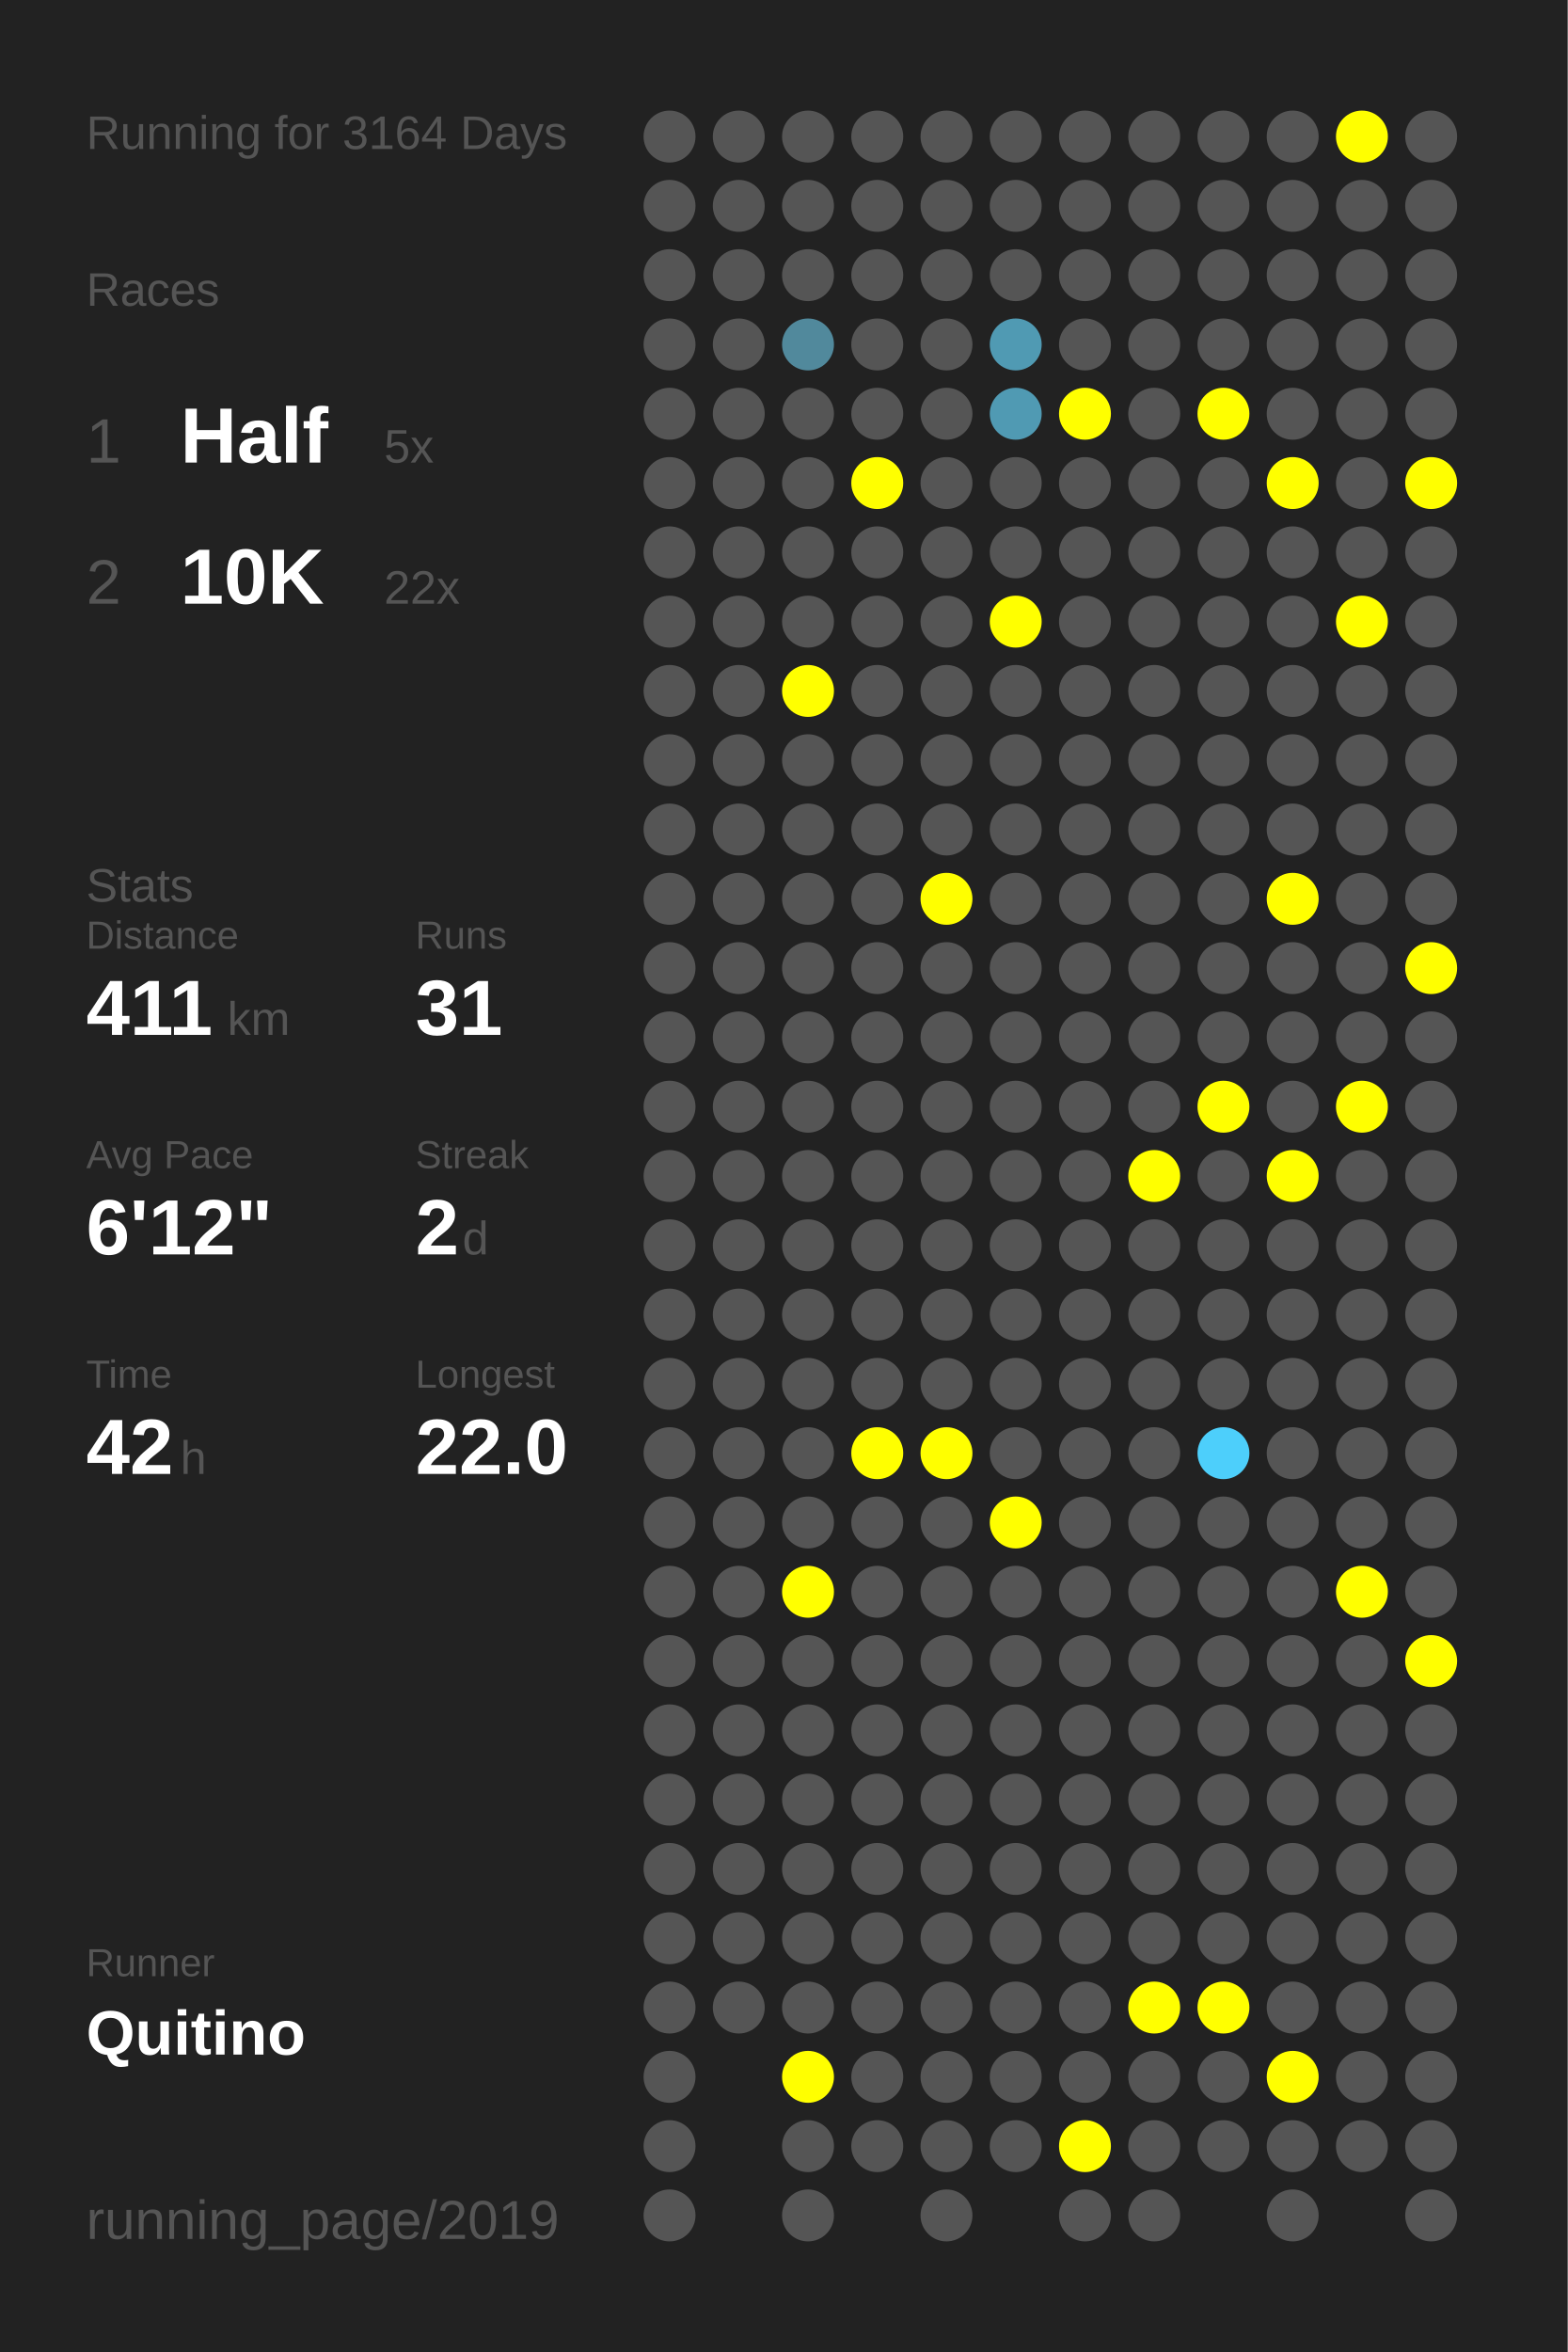
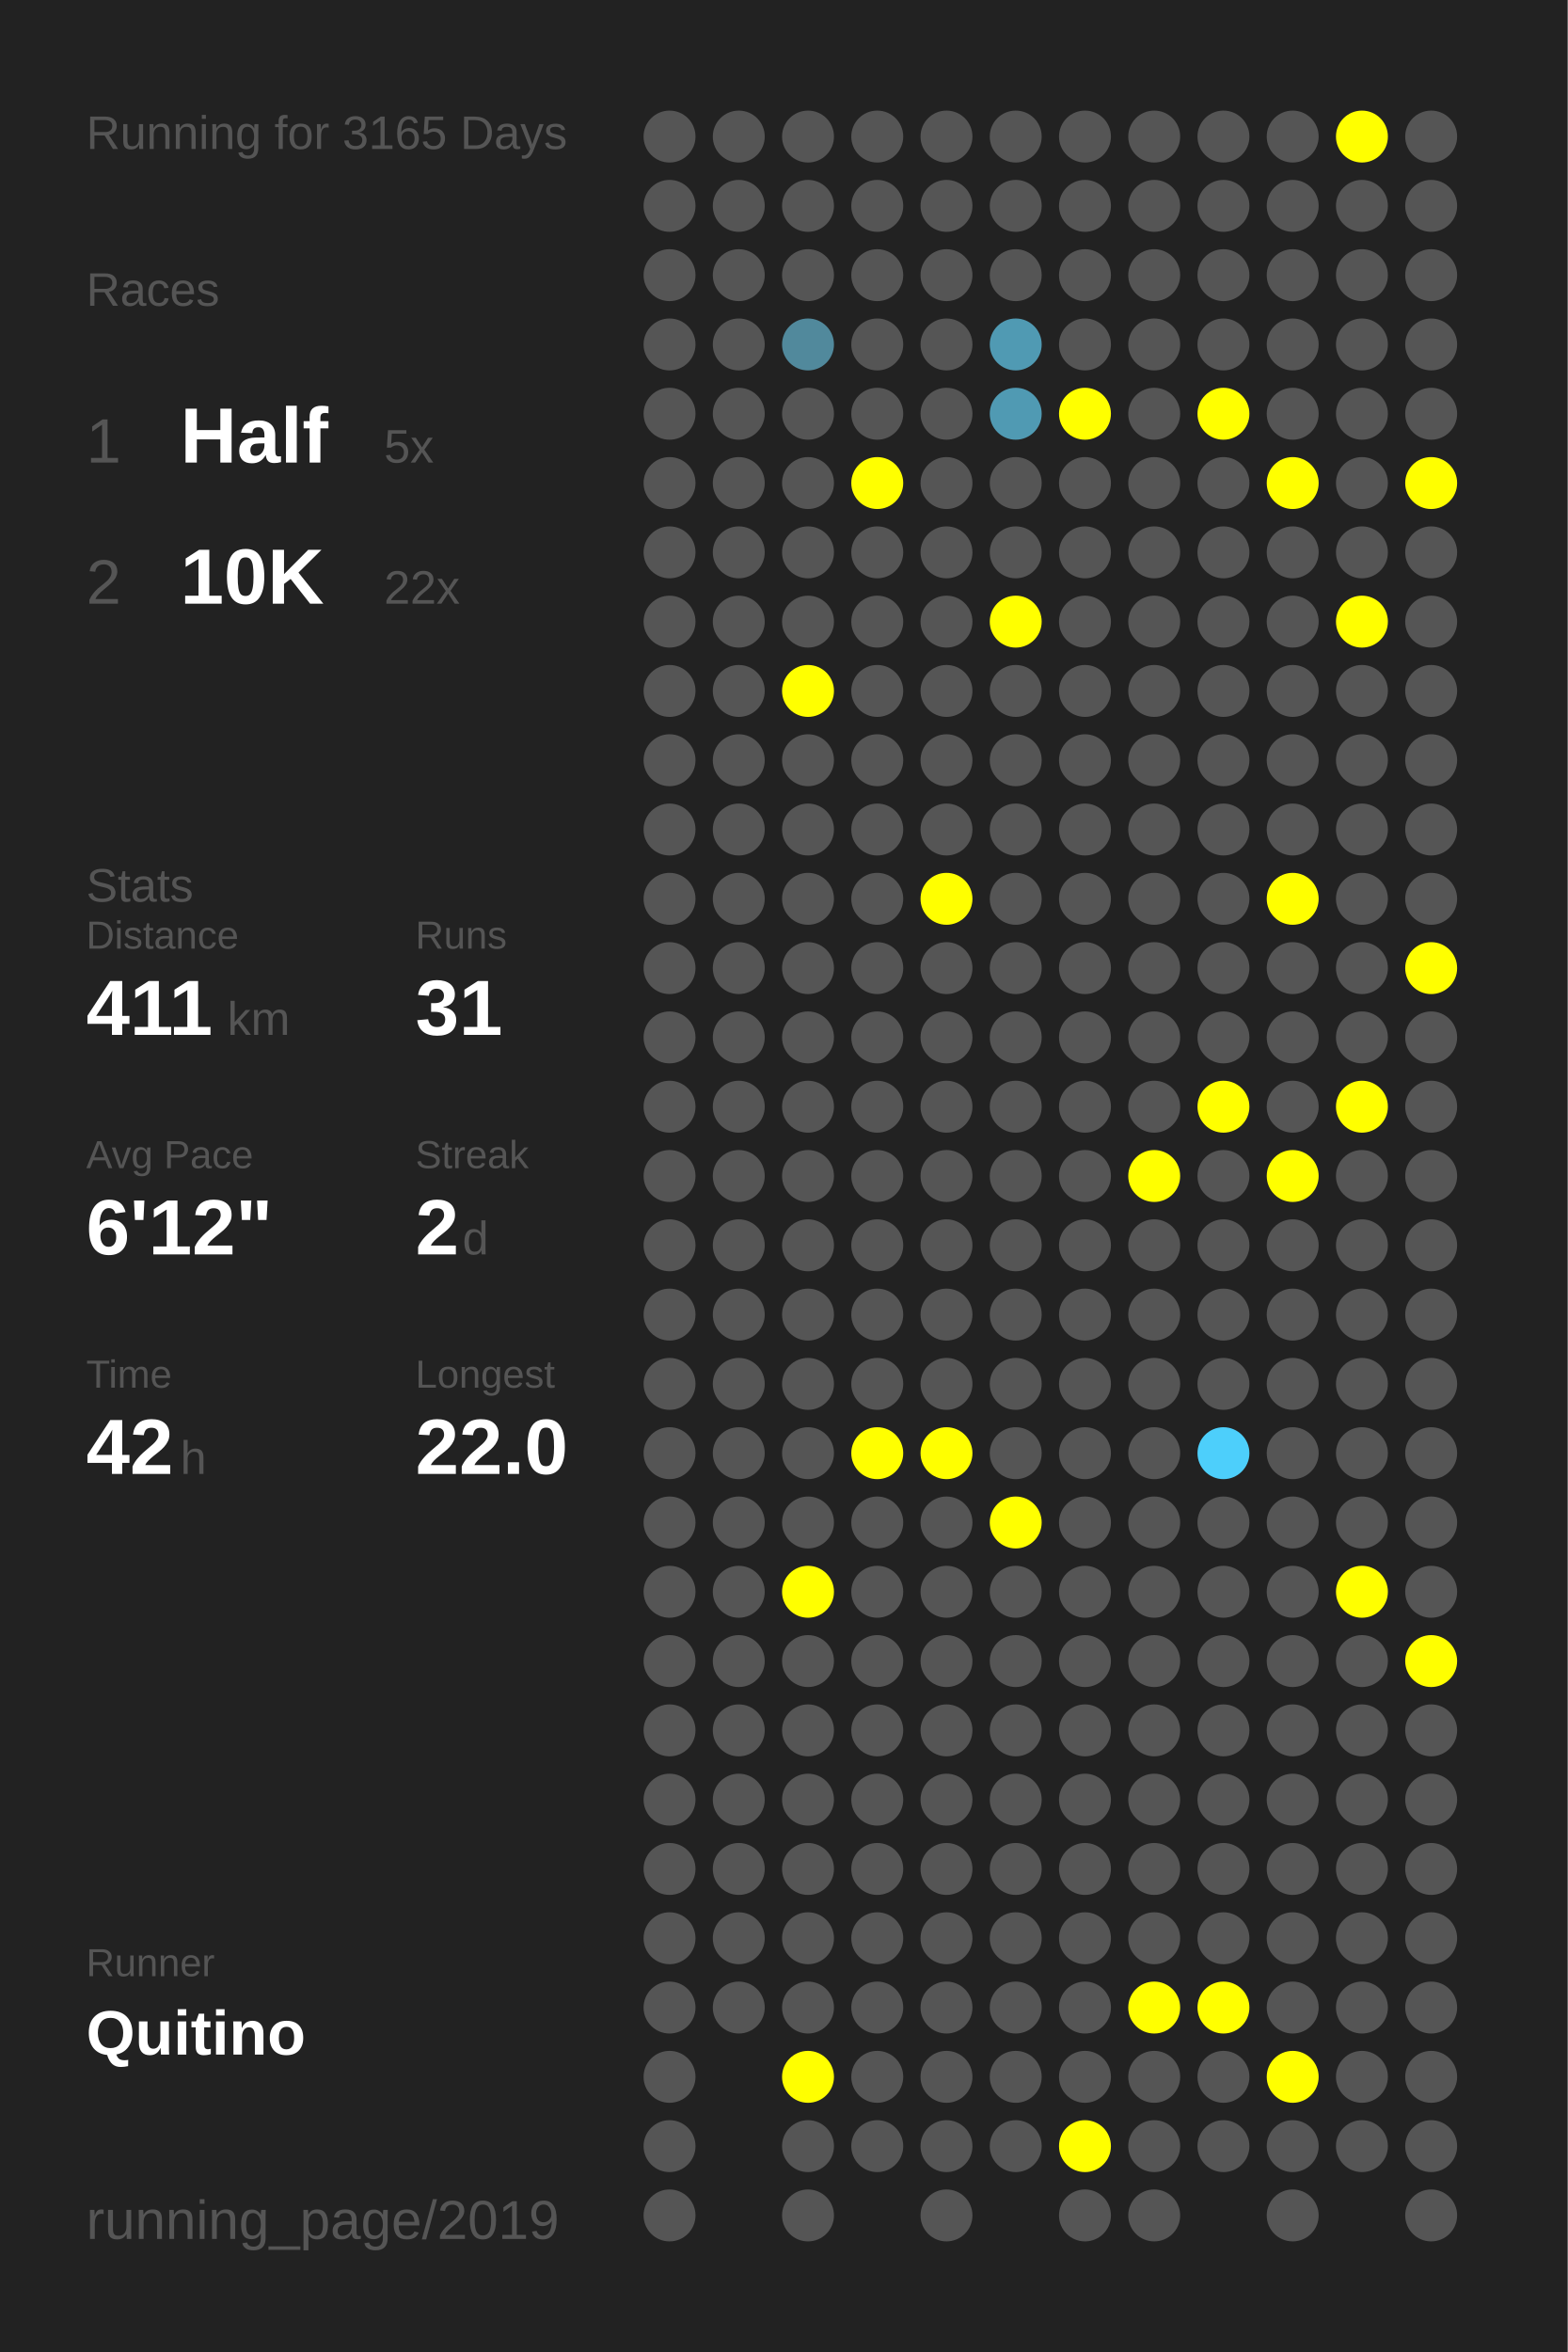
<svg xmlns="http://www.w3.org/2000/svg" baseProfile="full" height="300mm" version="1.1" viewBox="0,0,200,300" width="200mm">
  <defs />
  <rect fill="#222222" height="300" width="200" x="0" y="0" />
-   <text fill="#555555" style="font-size:6px; font-family:Arial;" x="11" y="19">Running for 3164 Days</text>
+   <text fill="#555555" style="font-size:6px; font-family:Arial;" x="11" y="19">Running for 3165 Days</text>
  <text fill="#555555" style="font-size:6px; font-family:Arial;" x="11" y="39">Races</text>
  <text fill="#555555" style="font-size:8px; font-family:Arial;" x="11" y="59">1</text>
  <text fill="#FFFFFF" style="font-size:10px; font-family:Arial; font-weight:bold;" x="23" y="59">Half</text>
  <text fill="#555555" style="font-size:6px; font-family:Arial;" x="49" y="59">5x</text>
  <text fill="#555555" style="font-size:8px; font-family:Arial;" x="11" y="77">2</text>
  <text fill="#FFFFFF" style="font-size:10px; font-family:Arial; font-weight:bold;" x="23" y="77">10K</text>
  <text fill="#555555" style="font-size:6px; font-family:Arial;" x="49" y="77">22x</text>
  <text fill="#555555" style="font-size:6px; font-family:Arial;" x="11" y="115">Stats</text>
  <text fill="#555555" style="font-size:5px; font-family:Arial;" x="11" y="121">Distance</text>
  <text fill="#FFFFFF" style="font-size:10px; font-family:Arial; font-weight:bold;" x="11" y="132">411</text>
  <text fill="#555555" style="font-size:6px; font-family:Arial;" x="29" y="132">km</text>
  <text fill="#555555" style="font-size:5px; font-family:Arial;" x="53" y="121">Runs</text>
  <text fill="#FFFFFF" style="font-size:10px; font-family:Arial; font-weight:bold;" x="53" y="132">31</text>
  <text fill="#555555" style="font-size:5px; font-family:Arial;" x="11" y="149">Avg Pace</text>
  <text fill="#FFFFFF" style="font-size:10px; font-family:Arial; font-weight:bold;" x="11" y="160">6'12"</text>
  <text fill="#555555" style="font-size:5px; font-family:Arial;" x="53" y="149">Streak</text>
  <text fill="#FFFFFF" style="font-size:10px; font-family:Arial; font-weight:bold;" x="53" y="160">2</text>
  <text fill="#555555" style="font-size:6px; font-family:Arial;" x="59" y="160">d</text>
  <text fill="#555555" style="font-size:5px; font-family:Arial;" x="11" y="177">Time</text>
  <text fill="#FFFFFF" style="font-size:10px; font-family:Arial; font-weight:bold;" x="11" y="188">42</text>
  <text fill="#555555" style="font-size:6px; font-family:Arial;" x="23" y="188">h</text>
  <text fill="#555555" style="font-size:5px; font-family:Arial;" x="53" y="177">Longest</text>
  <text fill="#FFFFFF" style="font-size:10px; font-family:Arial; font-weight:bold;" x="53" y="188">22.0</text>
  <text fill="#555555" style="font-size:5px; font-family:Arial;" x="11" y="252.065">Runner</text>
  <text fill="#FFFFFF" style="font-size:8px; font-family:Arial; font-weight:bold;" x="11" y="262.065">Quitino</text>
  <text fill="#555555" style="font-size:7px; font-family:Arial;" x="11" y="285.581">running_page/2019</text>
  <circle cx="85.417" cy="17.419" fill="#555555" r="3.312" />
  <circle cx="85.417" cy="26.258" fill="#555555" r="3.312" />
  <circle cx="85.417" cy="35.097" fill="#555555" r="3.312" />
  <circle cx="85.417" cy="43.935" fill="#555555" r="3.312" />
  <circle cx="85.417" cy="52.774" fill="#555555" r="3.312" />
  <circle cx="85.417" cy="61.613" fill="#555555" r="3.312" />
  <circle cx="85.417" cy="70.452" fill="#555555" r="3.312" />
  <circle cx="85.417" cy="79.29" fill="#555555" r="3.312" />
  <circle cx="85.417" cy="88.129" fill="#555555" r="3.312" />
  <circle cx="85.417" cy="96.968" fill="#555555" r="3.312" />
  <circle cx="85.417" cy="105.806" fill="#555555" r="3.312" />
  <circle cx="85.417" cy="114.645" fill="#555555" r="3.312" />
  <circle cx="85.417" cy="123.484" fill="#555555" r="3.312" />
  <circle cx="85.417" cy="132.323" fill="#555555" r="3.312" />
  <circle cx="85.417" cy="141.161" fill="#555555" r="3.312" />
  <circle cx="85.417" cy="150" fill="#555555" r="3.312" />
  <circle cx="85.417" cy="158.839" fill="#555555" r="3.312" />
  <circle cx="85.417" cy="167.677" fill="#555555" r="3.312" />
  <circle cx="85.417" cy="176.516" fill="#555555" r="3.312" />
  <circle cx="85.417" cy="185.355" fill="#555555" r="3.312" />
  <circle cx="85.417" cy="194.194" fill="#555555" r="3.312" />
  <circle cx="85.417" cy="203.032" fill="#555555" r="3.312" />
  <circle cx="85.417" cy="211.871" fill="#555555" r="3.312" />
  <circle cx="85.417" cy="220.71" fill="#555555" r="3.312" />
  <circle cx="85.417" cy="229.548" fill="#555555" r="3.312" />
  <circle cx="85.417" cy="238.387" fill="#555555" r="3.312" />
  <circle cx="85.417" cy="247.226" fill="#555555" r="3.312" />
  <circle cx="85.417" cy="256.065" fill="#555555" r="3.312" />
  <circle cx="85.417" cy="264.903" fill="#555555" r="3.312" />
  <circle cx="85.417" cy="273.742" fill="#555555" r="3.312" />
  <circle cx="85.417" cy="282.581" fill="#555555" r="3.312" />
  <circle cx="94.25" cy="17.419" fill="#555555" r="3.312" />
  <circle cx="94.25" cy="26.258" fill="#555555" r="3.312" />
  <circle cx="94.25" cy="35.097" fill="#555555" r="3.312" />
  <circle cx="94.25" cy="43.935" fill="#555555" r="3.312" />
  <circle cx="94.25" cy="52.774" fill="#555555" r="3.312" />
  <circle cx="94.25" cy="61.613" fill="#555555" r="3.312" />
  <circle cx="94.25" cy="70.452" fill="#555555" r="3.312" />
  <circle cx="94.25" cy="79.29" fill="#555555" r="3.312" />
  <circle cx="94.25" cy="88.129" fill="#555555" r="3.312" />
  <circle cx="94.25" cy="96.968" fill="#555555" r="3.312" />
  <circle cx="94.25" cy="105.806" fill="#555555" r="3.312" />
  <circle cx="94.25" cy="114.645" fill="#555555" r="3.312" />
  <circle cx="94.25" cy="123.484" fill="#555555" r="3.312" />
  <circle cx="94.25" cy="132.323" fill="#555555" r="3.312" />
  <circle cx="94.25" cy="141.161" fill="#555555" r="3.312" />
  <circle cx="94.25" cy="150" fill="#555555" r="3.312" />
  <circle cx="94.25" cy="158.839" fill="#555555" r="3.312" />
  <circle cx="94.25" cy="167.677" fill="#555555" r="3.312" />
  <circle cx="94.25" cy="176.516" fill="#555555" r="3.312" />
  <circle cx="94.25" cy="185.355" fill="#555555" r="3.312" />
  <circle cx="94.25" cy="194.194" fill="#555555" r="3.312" />
  <circle cx="94.25" cy="203.032" fill="#555555" r="3.312" />
  <circle cx="94.25" cy="211.871" fill="#555555" r="3.312" />
  <circle cx="94.25" cy="220.71" fill="#555555" r="3.312" />
  <circle cx="94.25" cy="229.548" fill="#555555" r="3.312" />
  <circle cx="94.25" cy="238.387" fill="#555555" r="3.312" />
  <circle cx="94.25" cy="247.226" fill="#555555" r="3.312" />
  <circle cx="94.25" cy="256.065" fill="#555555" r="3.312" />
  <circle cx="103.083" cy="17.419" fill="#555555" r="3.312" />
  <circle cx="103.083" cy="26.258" fill="#555555" r="3.312" />
  <circle cx="103.083" cy="35.097" fill="#555555" r="3.312" />
  <circle cx="103.083" cy="43.935" fill="#51899c" r="3.312" />
  <circle cx="103.083" cy="52.774" fill="#555555" r="3.312" />
  <circle cx="103.083" cy="61.613" fill="#555555" r="3.312" />
  <circle cx="103.083" cy="70.452" fill="#555555" r="3.312" />
  <circle cx="103.083" cy="79.29" fill="#555555" r="3.312" />
  <circle cx="103.083" cy="88.129" fill="#FFFF00" r="3.312" />
  <circle cx="103.083" cy="96.968" fill="#555555" r="3.312" />
  <circle cx="103.083" cy="105.806" fill="#555555" r="3.312" />
  <circle cx="103.083" cy="114.645" fill="#555555" r="3.312" />
  <circle cx="103.083" cy="123.484" fill="#555555" r="3.312" />
  <circle cx="103.083" cy="132.323" fill="#555555" r="3.312" />
  <circle cx="103.083" cy="141.161" fill="#555555" r="3.312" />
  <circle cx="103.083" cy="150" fill="#555555" r="3.312" />
  <circle cx="103.083" cy="158.839" fill="#555555" r="3.312" />
  <circle cx="103.083" cy="167.677" fill="#555555" r="3.312" />
  <circle cx="103.083" cy="176.516" fill="#555555" r="3.312" />
  <circle cx="103.083" cy="185.355" fill="#555555" r="3.312" />
  <circle cx="103.083" cy="194.194" fill="#555555" r="3.312" />
  <circle cx="103.083" cy="203.032" fill="#FFFF00" r="3.312" />
  <circle cx="103.083" cy="211.871" fill="#555555" r="3.312" />
  <circle cx="103.083" cy="220.71" fill="#555555" r="3.312" />
  <circle cx="103.083" cy="229.548" fill="#555555" r="3.312" />
  <circle cx="103.083" cy="238.387" fill="#555555" r="3.312" />
  <circle cx="103.083" cy="247.226" fill="#555555" r="3.312" />
  <circle cx="103.083" cy="256.065" fill="#555555" r="3.312" />
  <circle cx="103.083" cy="264.903" fill="#FFFF00" r="3.312" />
  <circle cx="103.083" cy="273.742" fill="#555555" r="3.312" />
  <circle cx="103.083" cy="282.581" fill="#555555" r="3.312" />
  <circle cx="111.917" cy="17.419" fill="#555555" r="3.312" />
  <circle cx="111.917" cy="26.258" fill="#555555" r="3.312" />
  <circle cx="111.917" cy="35.097" fill="#555555" r="3.312" />
  <circle cx="111.917" cy="43.935" fill="#555555" r="3.312" />
  <circle cx="111.917" cy="52.774" fill="#555555" r="3.312" />
  <circle cx="111.917" cy="61.613" fill="#FFFF00" r="3.312" />
  <circle cx="111.917" cy="70.452" fill="#555555" r="3.312" />
  <circle cx="111.917" cy="79.29" fill="#555555" r="3.312" />
  <circle cx="111.917" cy="88.129" fill="#555555" r="3.312" />
  <circle cx="111.917" cy="96.968" fill="#555555" r="3.312" />
  <circle cx="111.917" cy="105.806" fill="#555555" r="3.312" />
  <circle cx="111.917" cy="114.645" fill="#555555" r="3.312" />
  <circle cx="111.917" cy="123.484" fill="#555555" r="3.312" />
  <circle cx="111.917" cy="132.323" fill="#555555" r="3.312" />
  <circle cx="111.917" cy="141.161" fill="#555555" r="3.312" />
  <circle cx="111.917" cy="150" fill="#555555" r="3.312" />
  <circle cx="111.917" cy="158.839" fill="#555555" r="3.312" />
  <circle cx="111.917" cy="167.677" fill="#555555" r="3.312" />
  <circle cx="111.917" cy="176.516" fill="#555555" r="3.312" />
  <circle cx="111.917" cy="185.355" fill="#FFFF00" r="3.312" />
  <circle cx="111.917" cy="194.194" fill="#555555" r="3.312" />
  <circle cx="111.917" cy="203.032" fill="#555555" r="3.312" />
  <circle cx="111.917" cy="211.871" fill="#555555" r="3.312" />
  <circle cx="111.917" cy="220.71" fill="#555555" r="3.312" />
  <circle cx="111.917" cy="229.548" fill="#555555" r="3.312" />
  <circle cx="111.917" cy="238.387" fill="#555555" r="3.312" />
  <circle cx="111.917" cy="247.226" fill="#555555" r="3.312" />
  <circle cx="111.917" cy="256.065" fill="#555555" r="3.312" />
  <circle cx="111.917" cy="264.903" fill="#555555" r="3.312" />
  <circle cx="111.917" cy="273.742" fill="#555555" r="3.312" />
  <circle cx="120.75" cy="17.419" fill="#555555" r="3.312" />
  <circle cx="120.75" cy="26.258" fill="#555555" r="3.312" />
  <circle cx="120.75" cy="35.097" fill="#555555" r="3.312" />
  <circle cx="120.75" cy="43.935" fill="#555555" r="3.312" />
  <circle cx="120.75" cy="52.774" fill="#555555" r="3.312" />
  <circle cx="120.75" cy="61.613" fill="#555555" r="3.312" />
  <circle cx="120.75" cy="70.452" fill="#555555" r="3.312" />
  <circle cx="120.75" cy="79.29" fill="#555555" r="3.312" />
  <circle cx="120.75" cy="88.129" fill="#555555" r="3.312" />
  <circle cx="120.75" cy="96.968" fill="#555555" r="3.312" />
  <circle cx="120.75" cy="105.806" fill="#555555" r="3.312" />
  <circle cx="120.75" cy="114.645" fill="#FFFF00" r="3.312" />
  <circle cx="120.75" cy="123.484" fill="#555555" r="3.312" />
  <circle cx="120.75" cy="132.323" fill="#555555" r="3.312" />
  <circle cx="120.75" cy="141.161" fill="#555555" r="3.312" />
  <circle cx="120.75" cy="150" fill="#555555" r="3.312" />
  <circle cx="120.75" cy="158.839" fill="#555555" r="3.312" />
  <circle cx="120.75" cy="167.677" fill="#555555" r="3.312" />
  <circle cx="120.75" cy="176.516" fill="#555555" r="3.312" />
  <circle cx="120.75" cy="185.355" fill="#FFFF00" r="3.312" />
  <circle cx="120.75" cy="194.194" fill="#555555" r="3.312" />
  <circle cx="120.75" cy="203.032" fill="#555555" r="3.312" />
  <circle cx="120.75" cy="211.871" fill="#555555" r="3.312" />
  <circle cx="120.75" cy="220.71" fill="#555555" r="3.312" />
  <circle cx="120.75" cy="229.548" fill="#555555" r="3.312" />
  <circle cx="120.75" cy="238.387" fill="#555555" r="3.312" />
  <circle cx="120.75" cy="247.226" fill="#555555" r="3.312" />
  <circle cx="120.75" cy="256.065" fill="#555555" r="3.312" />
  <circle cx="120.75" cy="264.903" fill="#555555" r="3.312" />
  <circle cx="120.75" cy="273.742" fill="#555555" r="3.312" />
  <circle cx="120.75" cy="282.581" fill="#555555" r="3.312" />
  <circle cx="129.583" cy="17.419" fill="#555555" r="3.312" />
  <circle cx="129.583" cy="26.258" fill="#555555" r="3.312" />
  <circle cx="129.583" cy="35.097" fill="#555555" r="3.312" />
  <circle cx="129.583" cy="43.935" fill="#509ab3" r="3.312" />
  <circle cx="129.583" cy="52.774" fill="#509ab3" r="3.312" />
  <circle cx="129.583" cy="61.613" fill="#555555" r="3.312" />
  <circle cx="129.583" cy="70.452" fill="#555555" r="3.312" />
  <circle cx="129.583" cy="79.29" fill="#FFFF00" r="3.312" />
  <circle cx="129.583" cy="88.129" fill="#555555" r="3.312" />
  <circle cx="129.583" cy="96.968" fill="#555555" r="3.312" />
  <circle cx="129.583" cy="105.806" fill="#555555" r="3.312" />
  <circle cx="129.583" cy="114.645" fill="#555555" r="3.312" />
  <circle cx="129.583" cy="123.484" fill="#555555" r="3.312" />
  <circle cx="129.583" cy="132.323" fill="#555555" r="3.312" />
  <circle cx="129.583" cy="141.161" fill="#555555" r="3.312" />
  <circle cx="129.583" cy="150" fill="#555555" r="3.312" />
  <circle cx="129.583" cy="158.839" fill="#555555" r="3.312" />
  <circle cx="129.583" cy="167.677" fill="#555555" r="3.312" />
  <circle cx="129.583" cy="176.516" fill="#555555" r="3.312" />
  <circle cx="129.583" cy="185.355" fill="#555555" r="3.312" />
  <circle cx="129.583" cy="194.194" fill="#FFFF00" r="3.312" />
  <circle cx="129.583" cy="203.032" fill="#555555" r="3.312" />
  <circle cx="129.583" cy="211.871" fill="#555555" r="3.312" />
  <circle cx="129.583" cy="220.71" fill="#555555" r="3.312" />
  <circle cx="129.583" cy="229.548" fill="#555555" r="3.312" />
  <circle cx="129.583" cy="238.387" fill="#555555" r="3.312" />
  <circle cx="129.583" cy="247.226" fill="#555555" r="3.312" />
  <circle cx="129.583" cy="256.065" fill="#555555" r="3.312" />
  <circle cx="129.583" cy="264.903" fill="#555555" r="3.312" />
  <circle cx="129.583" cy="273.742" fill="#555555" r="3.312" />
  <circle cx="138.417" cy="17.419" fill="#555555" r="3.312" />
  <circle cx="138.417" cy="26.258" fill="#555555" r="3.312" />
  <circle cx="138.417" cy="35.097" fill="#555555" r="3.312" />
  <circle cx="138.417" cy="43.935" fill="#555555" r="3.312" />
  <circle cx="138.417" cy="52.774" fill="#FFFF00" r="3.312" />
  <circle cx="138.417" cy="61.613" fill="#555555" r="3.312" />
  <circle cx="138.417" cy="70.452" fill="#555555" r="3.312" />
  <circle cx="138.417" cy="79.29" fill="#555555" r="3.312" />
  <circle cx="138.417" cy="88.129" fill="#555555" r="3.312" />
  <circle cx="138.417" cy="96.968" fill="#555555" r="3.312" />
  <circle cx="138.417" cy="105.806" fill="#555555" r="3.312" />
  <circle cx="138.417" cy="114.645" fill="#555555" r="3.312" />
  <circle cx="138.417" cy="123.484" fill="#555555" r="3.312" />
  <circle cx="138.417" cy="132.323" fill="#555555" r="3.312" />
  <circle cx="138.417" cy="141.161" fill="#555555" r="3.312" />
  <circle cx="138.417" cy="150" fill="#555555" r="3.312" />
  <circle cx="138.417" cy="158.839" fill="#555555" r="3.312" />
  <circle cx="138.417" cy="167.677" fill="#555555" r="3.312" />
  <circle cx="138.417" cy="176.516" fill="#555555" r="3.312" />
  <circle cx="138.417" cy="185.355" fill="#555555" r="3.312" />
  <circle cx="138.417" cy="194.194" fill="#555555" r="3.312" />
  <circle cx="138.417" cy="203.032" fill="#555555" r="3.312" />
  <circle cx="138.417" cy="211.871" fill="#555555" r="3.312" />
  <circle cx="138.417" cy="220.71" fill="#555555" r="3.312" />
  <circle cx="138.417" cy="229.548" fill="#555555" r="3.312" />
  <circle cx="138.417" cy="238.387" fill="#555555" r="3.312" />
  <circle cx="138.417" cy="247.226" fill="#555555" r="3.312" />
  <circle cx="138.417" cy="256.065" fill="#555555" r="3.312" />
  <circle cx="138.417" cy="264.903" fill="#555555" r="3.312" />
  <circle cx="138.417" cy="273.742" fill="#FFFF00" r="3.312" />
  <circle cx="138.417" cy="282.581" fill="#555555" r="3.312" />
  <circle cx="147.25" cy="17.419" fill="#555555" r="3.312" />
  <circle cx="147.25" cy="26.258" fill="#555555" r="3.312" />
  <circle cx="147.25" cy="35.097" fill="#555555" r="3.312" />
  <circle cx="147.25" cy="43.935" fill="#555555" r="3.312" />
  <circle cx="147.25" cy="52.774" fill="#555555" r="3.312" />
  <circle cx="147.25" cy="61.613" fill="#555555" r="3.312" />
  <circle cx="147.25" cy="70.452" fill="#555555" r="3.312" />
  <circle cx="147.25" cy="79.29" fill="#555555" r="3.312" />
  <circle cx="147.25" cy="88.129" fill="#555555" r="3.312" />
  <circle cx="147.25" cy="96.968" fill="#555555" r="3.312" />
  <circle cx="147.25" cy="105.806" fill="#555555" r="3.312" />
  <circle cx="147.25" cy="114.645" fill="#555555" r="3.312" />
  <circle cx="147.25" cy="123.484" fill="#555555" r="3.312" />
  <circle cx="147.25" cy="132.323" fill="#555555" r="3.312" />
  <circle cx="147.25" cy="141.161" fill="#555555" r="3.312" />
  <circle cx="147.25" cy="150" fill="#FFFF00" r="3.312" />
  <circle cx="147.25" cy="158.839" fill="#555555" r="3.312" />
  <circle cx="147.25" cy="167.677" fill="#555555" r="3.312" />
  <circle cx="147.25" cy="176.516" fill="#555555" r="3.312" />
  <circle cx="147.25" cy="185.355" fill="#555555" r="3.312" />
  <circle cx="147.25" cy="194.194" fill="#555555" r="3.312" />
  <circle cx="147.25" cy="203.032" fill="#555555" r="3.312" />
  <circle cx="147.25" cy="211.871" fill="#555555" r="3.312" />
  <circle cx="147.25" cy="220.71" fill="#555555" r="3.312" />
  <circle cx="147.25" cy="229.548" fill="#555555" r="3.312" />
  <circle cx="147.25" cy="238.387" fill="#555555" r="3.312" />
  <circle cx="147.25" cy="247.226" fill="#555555" r="3.312" />
  <circle cx="147.25" cy="256.065" fill="#FFFF00" r="3.312" />
  <circle cx="147.25" cy="264.903" fill="#555555" r="3.312" />
  <circle cx="147.25" cy="273.742" fill="#555555" r="3.312" />
  <circle cx="147.25" cy="282.581" fill="#555555" r="3.312" />
  <circle cx="156.083" cy="17.419" fill="#555555" r="3.312" />
  <circle cx="156.083" cy="26.258" fill="#555555" r="3.312" />
  <circle cx="156.083" cy="35.097" fill="#555555" r="3.312" />
  <circle cx="156.083" cy="43.935" fill="#555555" r="3.312" />
  <circle cx="156.083" cy="52.774" fill="#FFFF00" r="3.312" />
  <circle cx="156.083" cy="61.613" fill="#555555" r="3.312" />
  <circle cx="156.083" cy="70.452" fill="#555555" r="3.312" />
  <circle cx="156.083" cy="79.29" fill="#555555" r="3.312" />
  <circle cx="156.083" cy="88.129" fill="#555555" r="3.312" />
  <circle cx="156.083" cy="96.968" fill="#555555" r="3.312" />
  <circle cx="156.083" cy="105.806" fill="#555555" r="3.312" />
  <circle cx="156.083" cy="114.645" fill="#555555" r="3.312" />
  <circle cx="156.083" cy="123.484" fill="#555555" r="3.312" />
  <circle cx="156.083" cy="132.323" fill="#555555" r="3.312" />
  <circle cx="156.083" cy="141.161" fill="#FFFF00" r="3.312" />
  <circle cx="156.083" cy="150" fill="#555555" r="3.312" />
  <circle cx="156.083" cy="158.839" fill="#555555" r="3.312" />
  <circle cx="156.083" cy="167.677" fill="#555555" r="3.312" />
  <circle cx="156.083" cy="176.516" fill="#555555" r="3.312" />
  <circle cx="156.083" cy="185.355" fill="#4dcffb" r="3.312" />
  <circle cx="156.083" cy="194.194" fill="#555555" r="3.312" />
  <circle cx="156.083" cy="203.032" fill="#555555" r="3.312" />
  <circle cx="156.083" cy="211.871" fill="#555555" r="3.312" />
  <circle cx="156.083" cy="220.71" fill="#555555" r="3.312" />
  <circle cx="156.083" cy="229.548" fill="#555555" r="3.312" />
  <circle cx="156.083" cy="238.387" fill="#555555" r="3.312" />
  <circle cx="156.083" cy="247.226" fill="#555555" r="3.312" />
  <circle cx="156.083" cy="256.065" fill="#FFFF00" r="3.312" />
  <circle cx="156.083" cy="264.903" fill="#555555" r="3.312" />
  <circle cx="156.083" cy="273.742" fill="#555555" r="3.312" />
  <circle cx="164.917" cy="17.419" fill="#555555" r="3.312" />
  <circle cx="164.917" cy="26.258" fill="#555555" r="3.312" />
  <circle cx="164.917" cy="35.097" fill="#555555" r="3.312" />
  <circle cx="164.917" cy="43.935" fill="#555555" r="3.312" />
  <circle cx="164.917" cy="52.774" fill="#555555" r="3.312" />
  <circle cx="164.917" cy="61.613" fill="#FFFF00" r="3.312" />
  <circle cx="164.917" cy="70.452" fill="#555555" r="3.312" />
  <circle cx="164.917" cy="79.29" fill="#555555" r="3.312" />
  <circle cx="164.917" cy="88.129" fill="#555555" r="3.312" />
  <circle cx="164.917" cy="96.968" fill="#555555" r="3.312" />
  <circle cx="164.917" cy="105.806" fill="#555555" r="3.312" />
  <circle cx="164.917" cy="114.645" fill="#FFFF00" r="3.312" />
  <circle cx="164.917" cy="123.484" fill="#555555" r="3.312" />
  <circle cx="164.917" cy="132.323" fill="#555555" r="3.312" />
  <circle cx="164.917" cy="141.161" fill="#555555" r="3.312" />
  <circle cx="164.917" cy="150" fill="#FFFF00" r="3.312" />
  <circle cx="164.917" cy="158.839" fill="#555555" r="3.312" />
  <circle cx="164.917" cy="167.677" fill="#555555" r="3.312" />
  <circle cx="164.917" cy="176.516" fill="#555555" r="3.312" />
  <circle cx="164.917" cy="185.355" fill="#555555" r="3.312" />
  <circle cx="164.917" cy="194.194" fill="#555555" r="3.312" />
  <circle cx="164.917" cy="203.032" fill="#555555" r="3.312" />
  <circle cx="164.917" cy="211.871" fill="#555555" r="3.312" />
  <circle cx="164.917" cy="220.71" fill="#555555" r="3.312" />
  <circle cx="164.917" cy="229.548" fill="#555555" r="3.312" />
  <circle cx="164.917" cy="238.387" fill="#555555" r="3.312" />
  <circle cx="164.917" cy="247.226" fill="#555555" r="3.312" />
  <circle cx="164.917" cy="256.065" fill="#555555" r="3.312" />
  <circle cx="164.917" cy="264.903" fill="#FFFF00" r="3.312" />
  <circle cx="164.917" cy="273.742" fill="#555555" r="3.312" />
  <circle cx="164.917" cy="282.581" fill="#555555" r="3.312" />
  <circle cx="173.75" cy="17.419" fill="#FFFF00" r="3.312" />
  <circle cx="173.75" cy="26.258" fill="#555555" r="3.312" />
  <circle cx="173.75" cy="35.097" fill="#555555" r="3.312" />
  <circle cx="173.75" cy="43.935" fill="#555555" r="3.312" />
  <circle cx="173.75" cy="52.774" fill="#555555" r="3.312" />
  <circle cx="173.75" cy="61.613" fill="#555555" r="3.312" />
  <circle cx="173.75" cy="70.452" fill="#555555" r="3.312" />
  <circle cx="173.75" cy="79.29" fill="#FFFF00" r="3.312" />
  <circle cx="173.75" cy="88.129" fill="#555555" r="3.312" />
  <circle cx="173.75" cy="96.968" fill="#555555" r="3.312" />
  <circle cx="173.75" cy="105.806" fill="#555555" r="3.312" />
  <circle cx="173.75" cy="114.645" fill="#555555" r="3.312" />
  <circle cx="173.75" cy="123.484" fill="#555555" r="3.312" />
  <circle cx="173.75" cy="132.323" fill="#555555" r="3.312" />
  <circle cx="173.75" cy="141.161" fill="#FFFF00" r="3.312" />
  <circle cx="173.75" cy="150" fill="#555555" r="3.312" />
  <circle cx="173.75" cy="158.839" fill="#555555" r="3.312" />
  <circle cx="173.75" cy="167.677" fill="#555555" r="3.312" />
  <circle cx="173.75" cy="176.516" fill="#555555" r="3.312" />
  <circle cx="173.75" cy="185.355" fill="#555555" r="3.312" />
  <circle cx="173.75" cy="194.194" fill="#555555" r="3.312" />
  <circle cx="173.75" cy="203.032" fill="#FFFF00" r="3.312" />
  <circle cx="173.75" cy="211.871" fill="#555555" r="3.312" />
  <circle cx="173.75" cy="220.71" fill="#555555" r="3.312" />
  <circle cx="173.75" cy="229.548" fill="#555555" r="3.312" />
  <circle cx="173.75" cy="238.387" fill="#555555" r="3.312" />
  <circle cx="173.75" cy="247.226" fill="#555555" r="3.312" />
  <circle cx="173.75" cy="256.065" fill="#555555" r="3.312" />
  <circle cx="173.75" cy="264.903" fill="#555555" r="3.312" />
  <circle cx="173.75" cy="273.742" fill="#555555" r="3.312" />
  <circle cx="182.583" cy="17.419" fill="#555555" r="3.312" />
  <circle cx="182.583" cy="26.258" fill="#555555" r="3.312" />
  <circle cx="182.583" cy="35.097" fill="#555555" r="3.312" />
  <circle cx="182.583" cy="43.935" fill="#555555" r="3.312" />
  <circle cx="182.583" cy="52.774" fill="#555555" r="3.312" />
  <circle cx="182.583" cy="61.613" fill="#FFFF00" r="3.312" />
  <circle cx="182.583" cy="70.452" fill="#555555" r="3.312" />
  <circle cx="182.583" cy="79.29" fill="#555555" r="3.312" />
  <circle cx="182.583" cy="88.129" fill="#555555" r="3.312" />
  <circle cx="182.583" cy="96.968" fill="#555555" r="3.312" />
  <circle cx="182.583" cy="105.806" fill="#555555" r="3.312" />
  <circle cx="182.583" cy="114.645" fill="#555555" r="3.312" />
  <circle cx="182.583" cy="123.484" fill="#FFFF00" r="3.312" />
  <circle cx="182.583" cy="132.323" fill="#555555" r="3.312" />
  <circle cx="182.583" cy="141.161" fill="#555555" r="3.312" />
  <circle cx="182.583" cy="150" fill="#555555" r="3.312" />
  <circle cx="182.583" cy="158.839" fill="#555555" r="3.312" />
  <circle cx="182.583" cy="167.677" fill="#555555" r="3.312" />
  <circle cx="182.583" cy="176.516" fill="#555555" r="3.312" />
  <circle cx="182.583" cy="185.355" fill="#555555" r="3.312" />
  <circle cx="182.583" cy="194.194" fill="#555555" r="3.312" />
  <circle cx="182.583" cy="203.032" fill="#555555" r="3.312" />
  <circle cx="182.583" cy="211.871" fill="#FFFF00" r="3.312" />
  <circle cx="182.583" cy="220.71" fill="#555555" r="3.312" />
  <circle cx="182.583" cy="229.548" fill="#555555" r="3.312" />
  <circle cx="182.583" cy="238.387" fill="#555555" r="3.312" />
  <circle cx="182.583" cy="247.226" fill="#555555" r="3.312" />
  <circle cx="182.583" cy="256.065" fill="#555555" r="3.312" />
  <circle cx="182.583" cy="264.903" fill="#555555" r="3.312" />
  <circle cx="182.583" cy="273.742" fill="#555555" r="3.312" />
  <circle cx="182.583" cy="282.581" fill="#555555" r="3.312" />
</svg>
